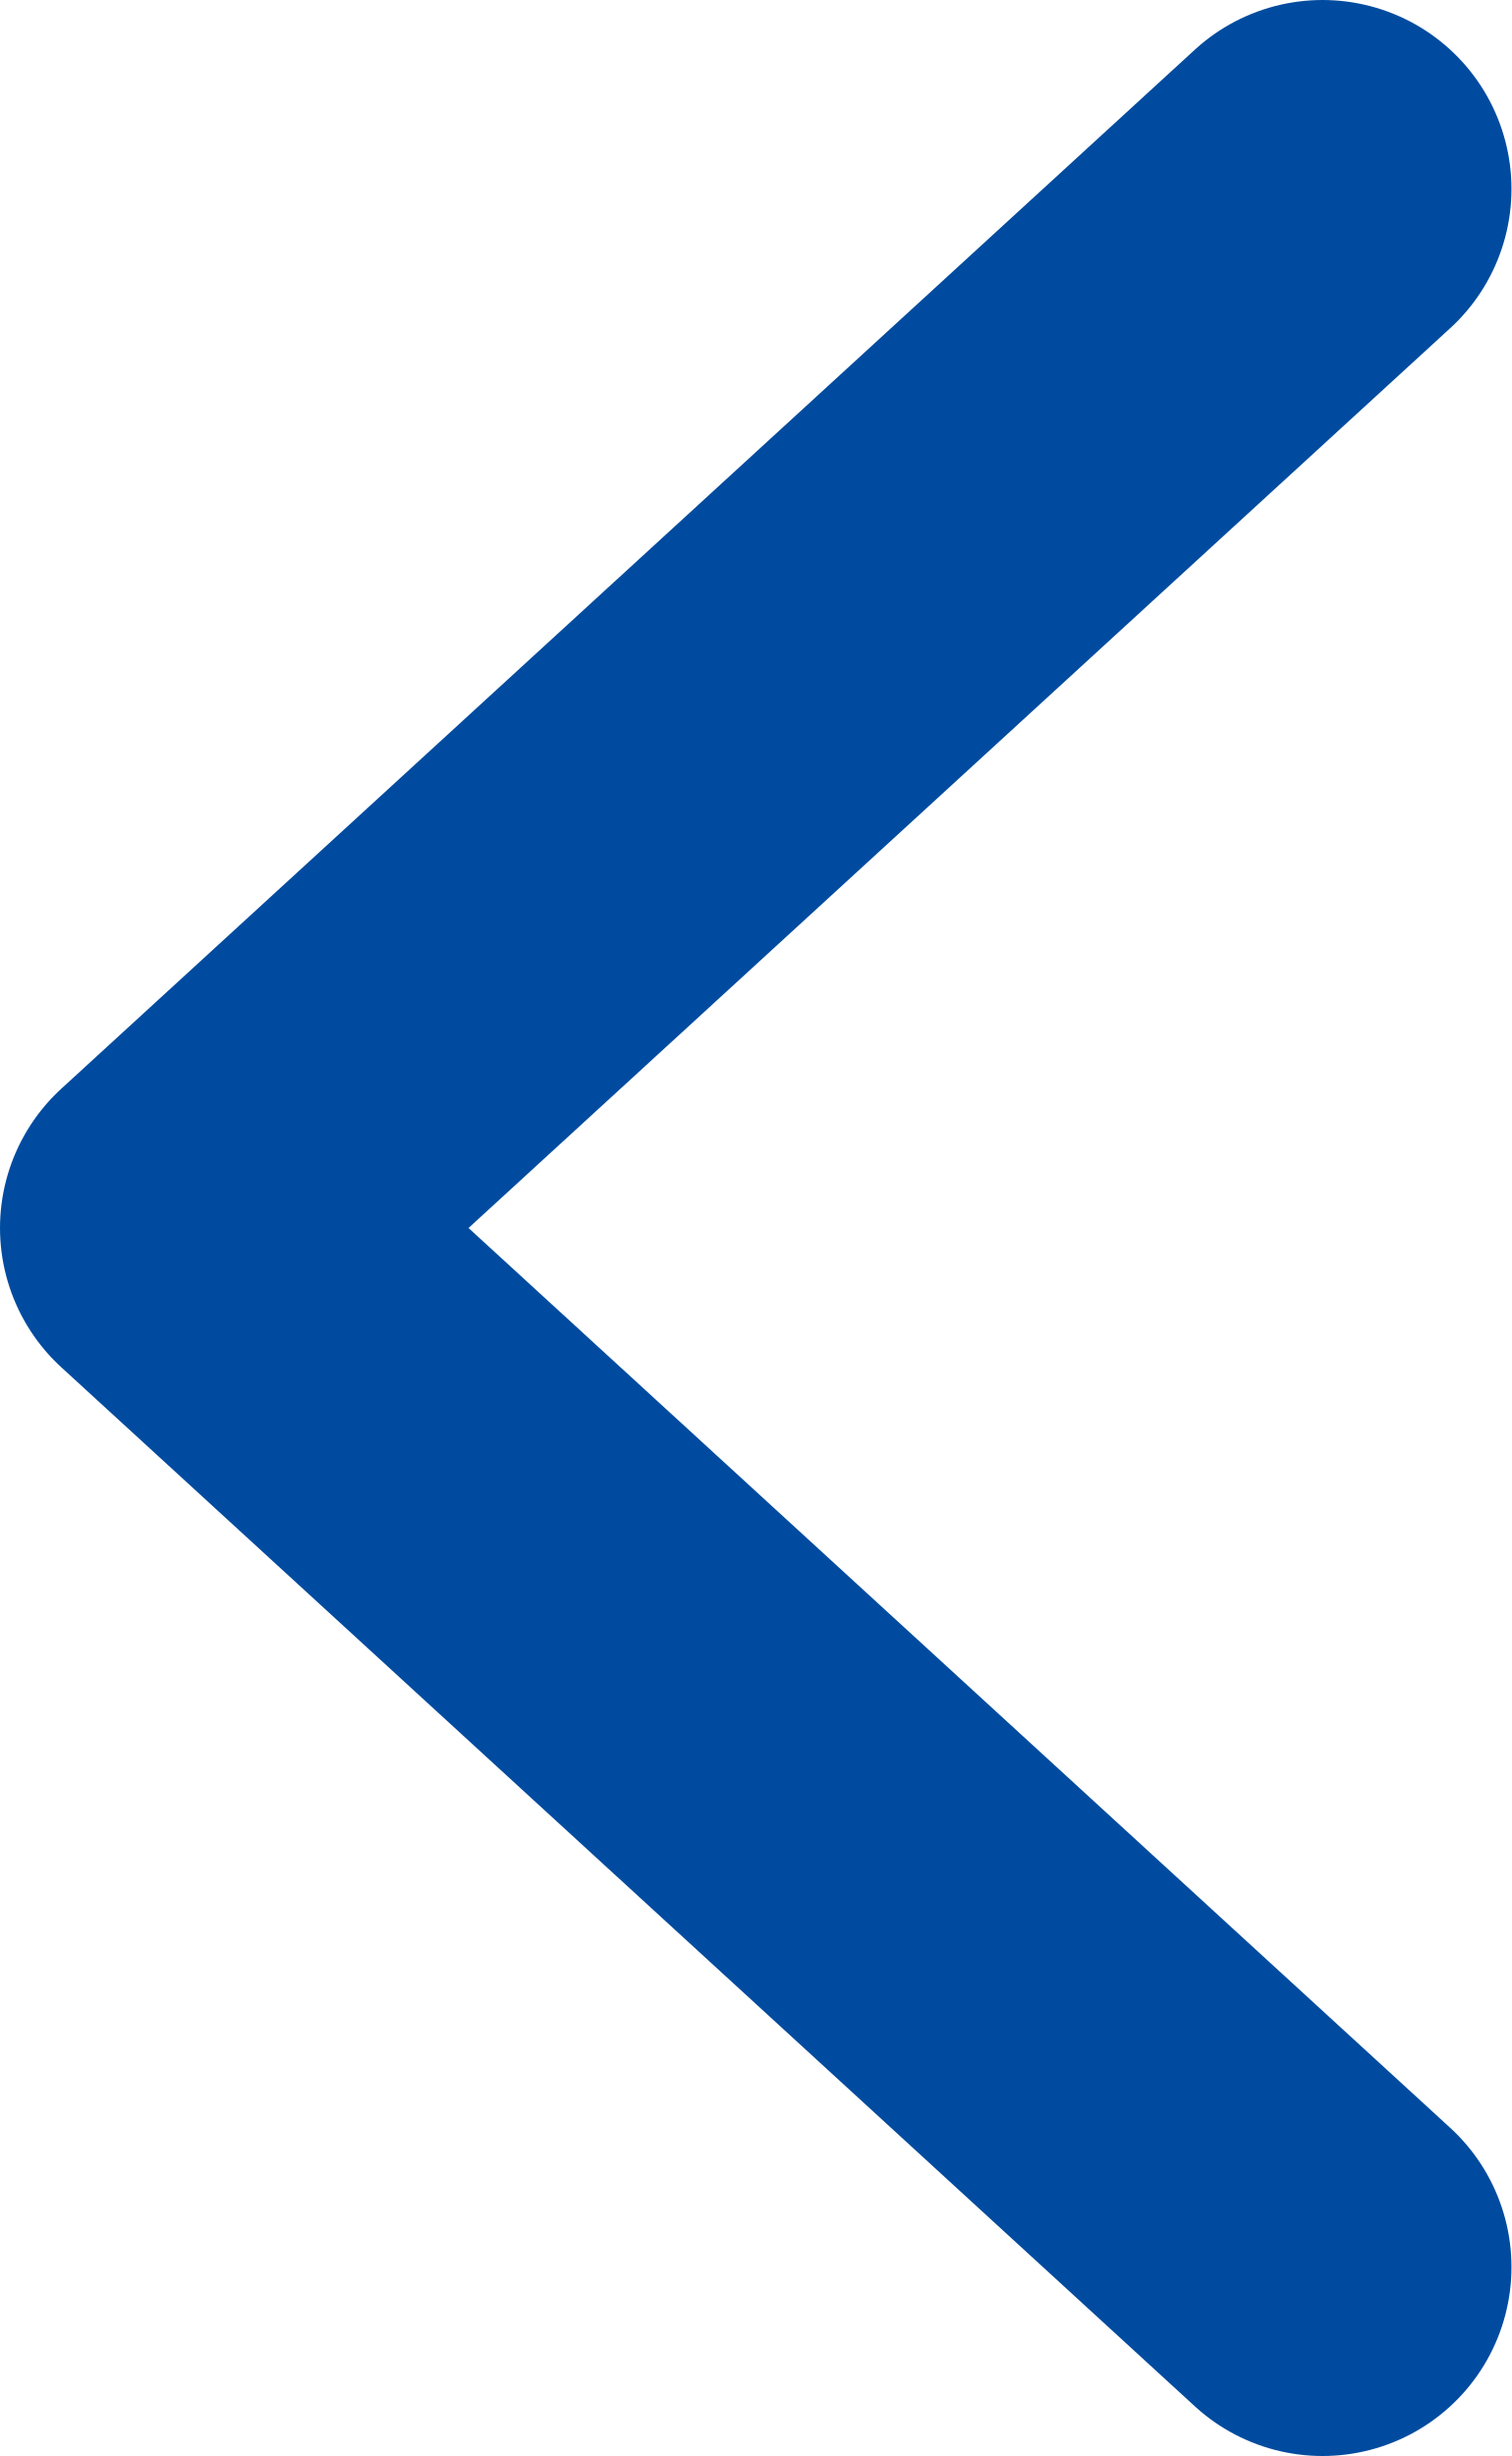
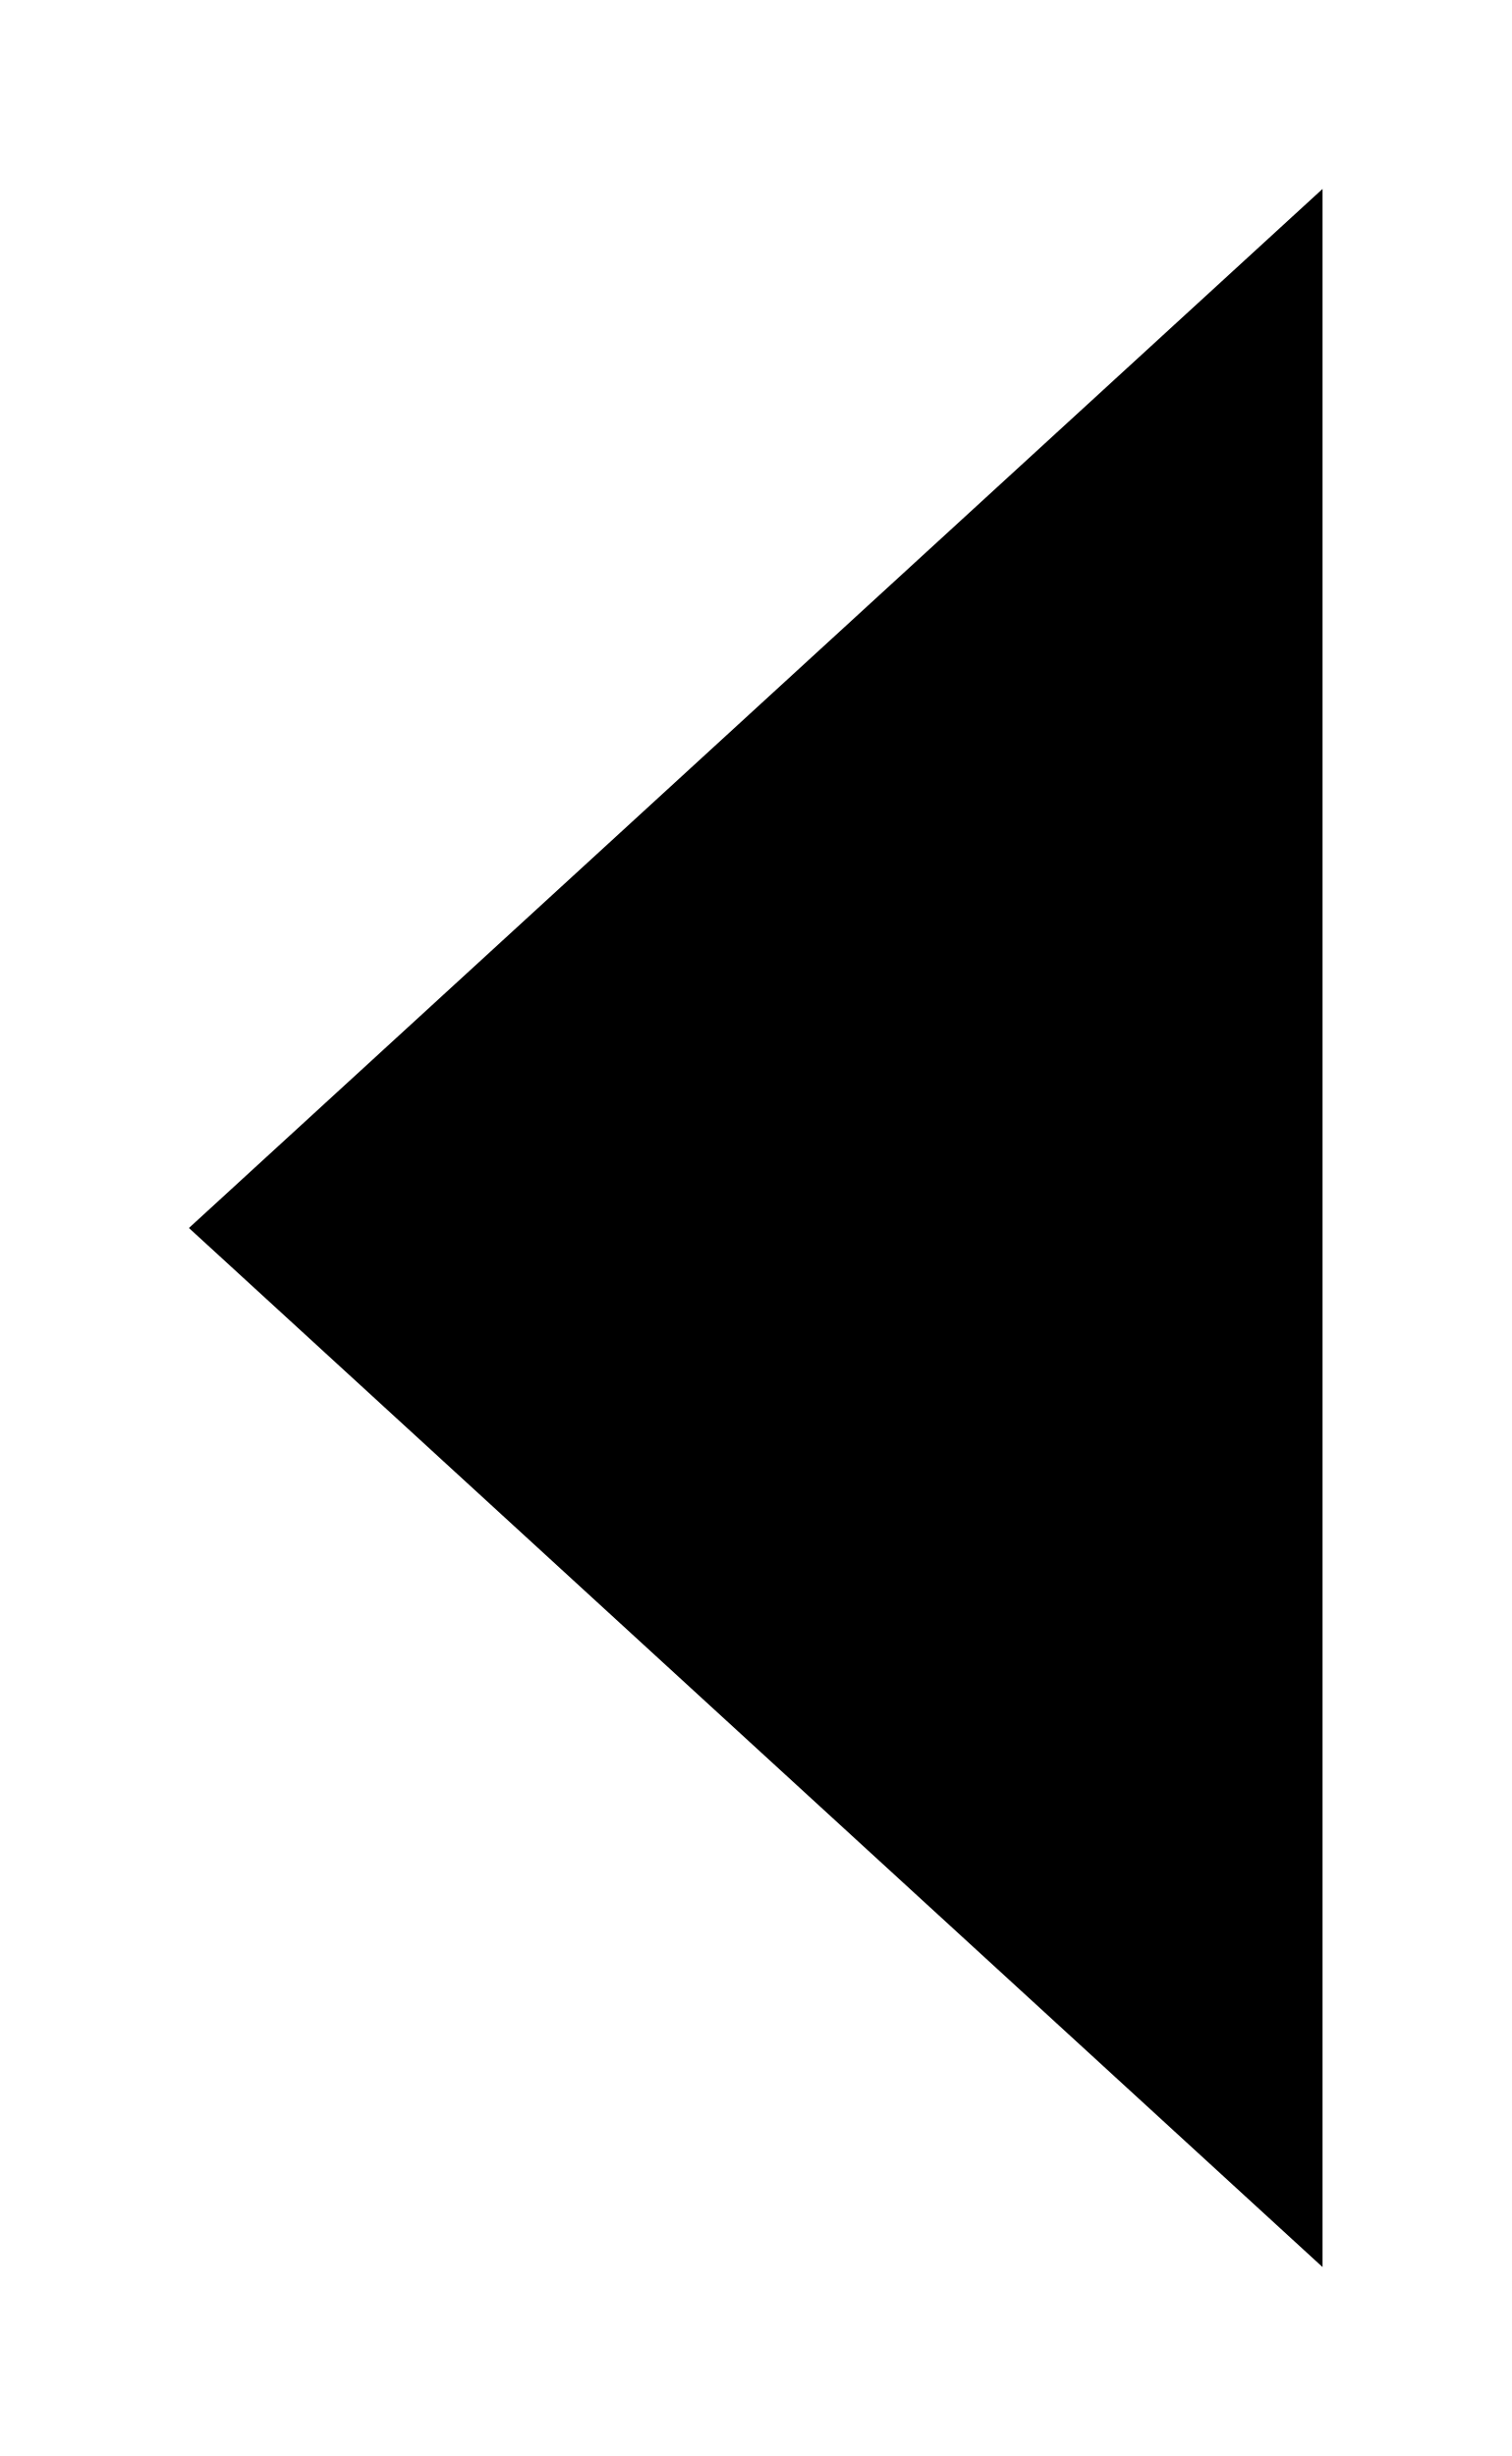
<svg xmlns="http://www.w3.org/2000/svg" width="8" height="13">
-   <path d="M7 1L1 6.5 7 12" stroke-width="2" stroke-miterlimit="10" stroke-linecap="round" stroke-linejoin="round" stroke="#004B9F" fill="none" />
+   <path stroke-linecap="round" stroke-linejoin="round" stroke-miterlimit="10" stroke-width="2" d="M7 1L1 6.5 7 12" />
</svg>
